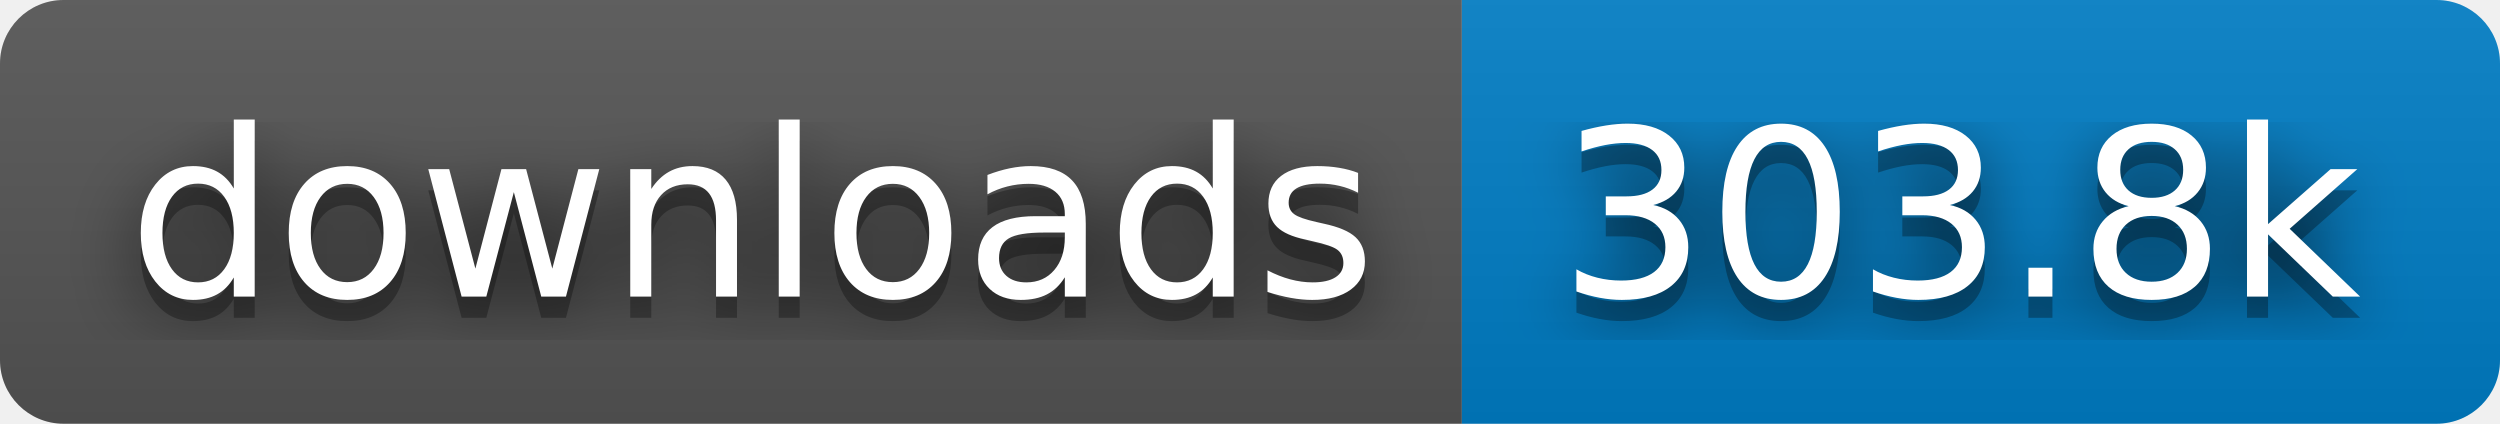
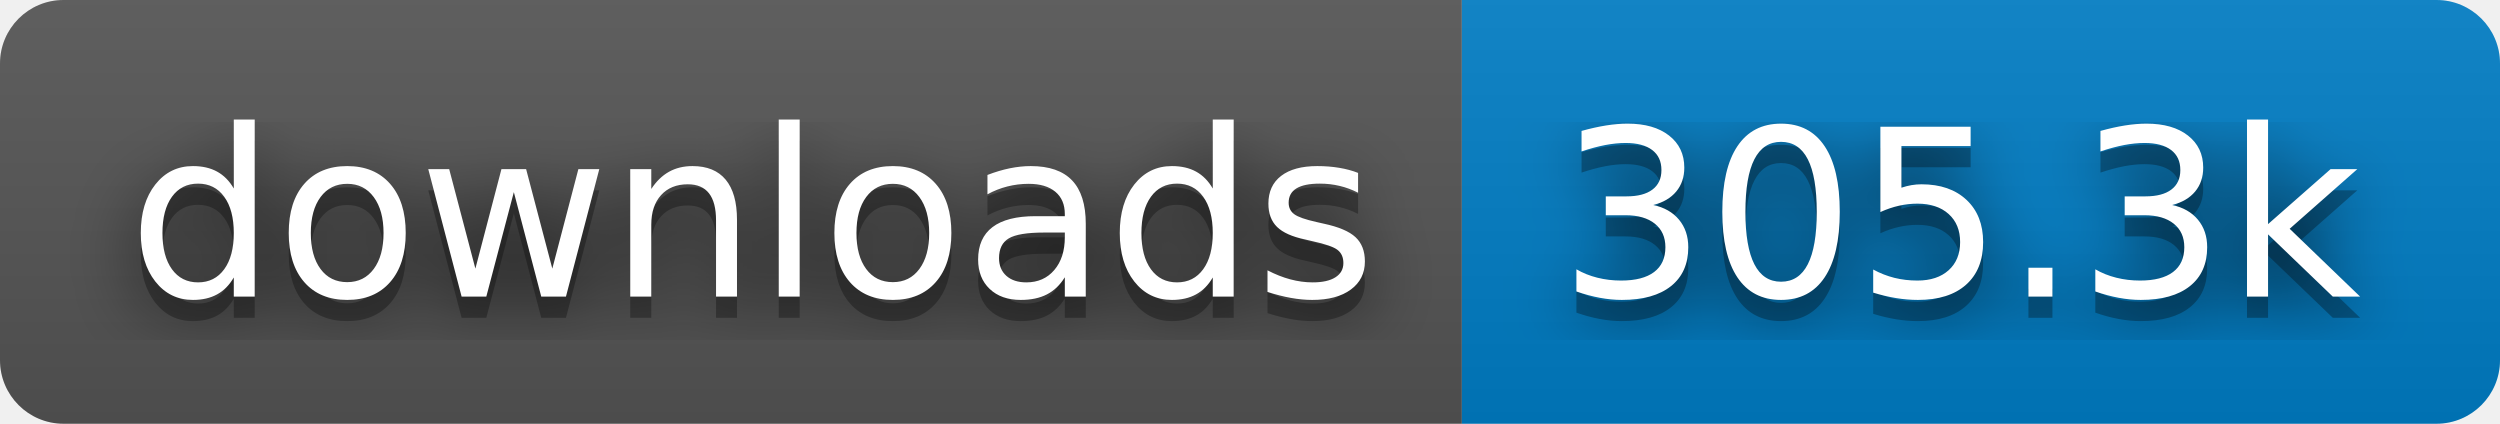
- <svg xmlns="http://www.w3.org/2000/svg" width="118" height="20" role="img" aria-label="downloads: 303.8k">
+ <svg xmlns="http://www.w3.org/2000/svg" width="118" height="20" role="img" aria-label="downloads: 305.3k">
  <filter id="blur">
    <feGaussianBlur in="SourceGraphic" stdDeviation="16" />
  </filter>
  <linearGradient id="s" x2="0" y2="100%">
    <stop offset="0" stop-color="#bbb" stop-opacity=".1" />
    <stop offset="1" stop-opacity=".1" />
  </linearGradient>
  <clipPath id="r">
    <rect width="118" height="20" rx="3" fill="#fff" />
  </clipPath>
  <g clip-path="url(#r)">
    <rect width="69" height="20" fill="#555" />
    <rect x="69" width="49" height="20" fill="#007ec6" />
    <rect width="118" height="20" fill="url(#s)" />
  </g>
  <g fill="#fff" text-anchor="middle" font-family="Verdana,Geneva,DejaVu Sans,sans-serif" text-rendering="geometricPrecision" font-size="110">
    <text aria-hidden="true" x="355" y="150" fill="#010101" fill-opacity=".80" filter="url(#blur)" transform="scale(.1)" textLength="590">downloads</text>
    <text aria-hidden="true" x="355" y="150" fill="#010101" fill-opacity=".3" transform="scale(.1)" textLength="590">downloads</text>
    <text x="355" y="140" transform="scale(.1)" fill="#fff" textLength="590">downloads</text>
-     <text aria-hidden="true" x="925" y="150" fill="#010101" fill-opacity=".80" filter="url(#blur)" transform="scale(.1)" textLength="390">303.8k</text>
-     <text aria-hidden="true" x="925" y="150" fill="#010101" fill-opacity=".3" transform="scale(.1)" textLength="390">303.8k</text>
-     <text x="925" y="140" transform="scale(.1)" fill="#fff" textLength="390">303.8k</text>
+     <text aria-hidden="true" x="925" y="150" fill="#010101" fill-opacity=".80" filter="url(#blur)" transform="scale(.1)" textLength="390">305.3k</text>
+     <text aria-hidden="true" x="925" y="150" fill="#010101" fill-opacity=".3" transform="scale(.1)" textLength="390">305.3k</text>
+     <text x="925" y="140" transform="scale(.1)" fill="#fff" textLength="390">305.3k</text>
  </g>
</svg>
